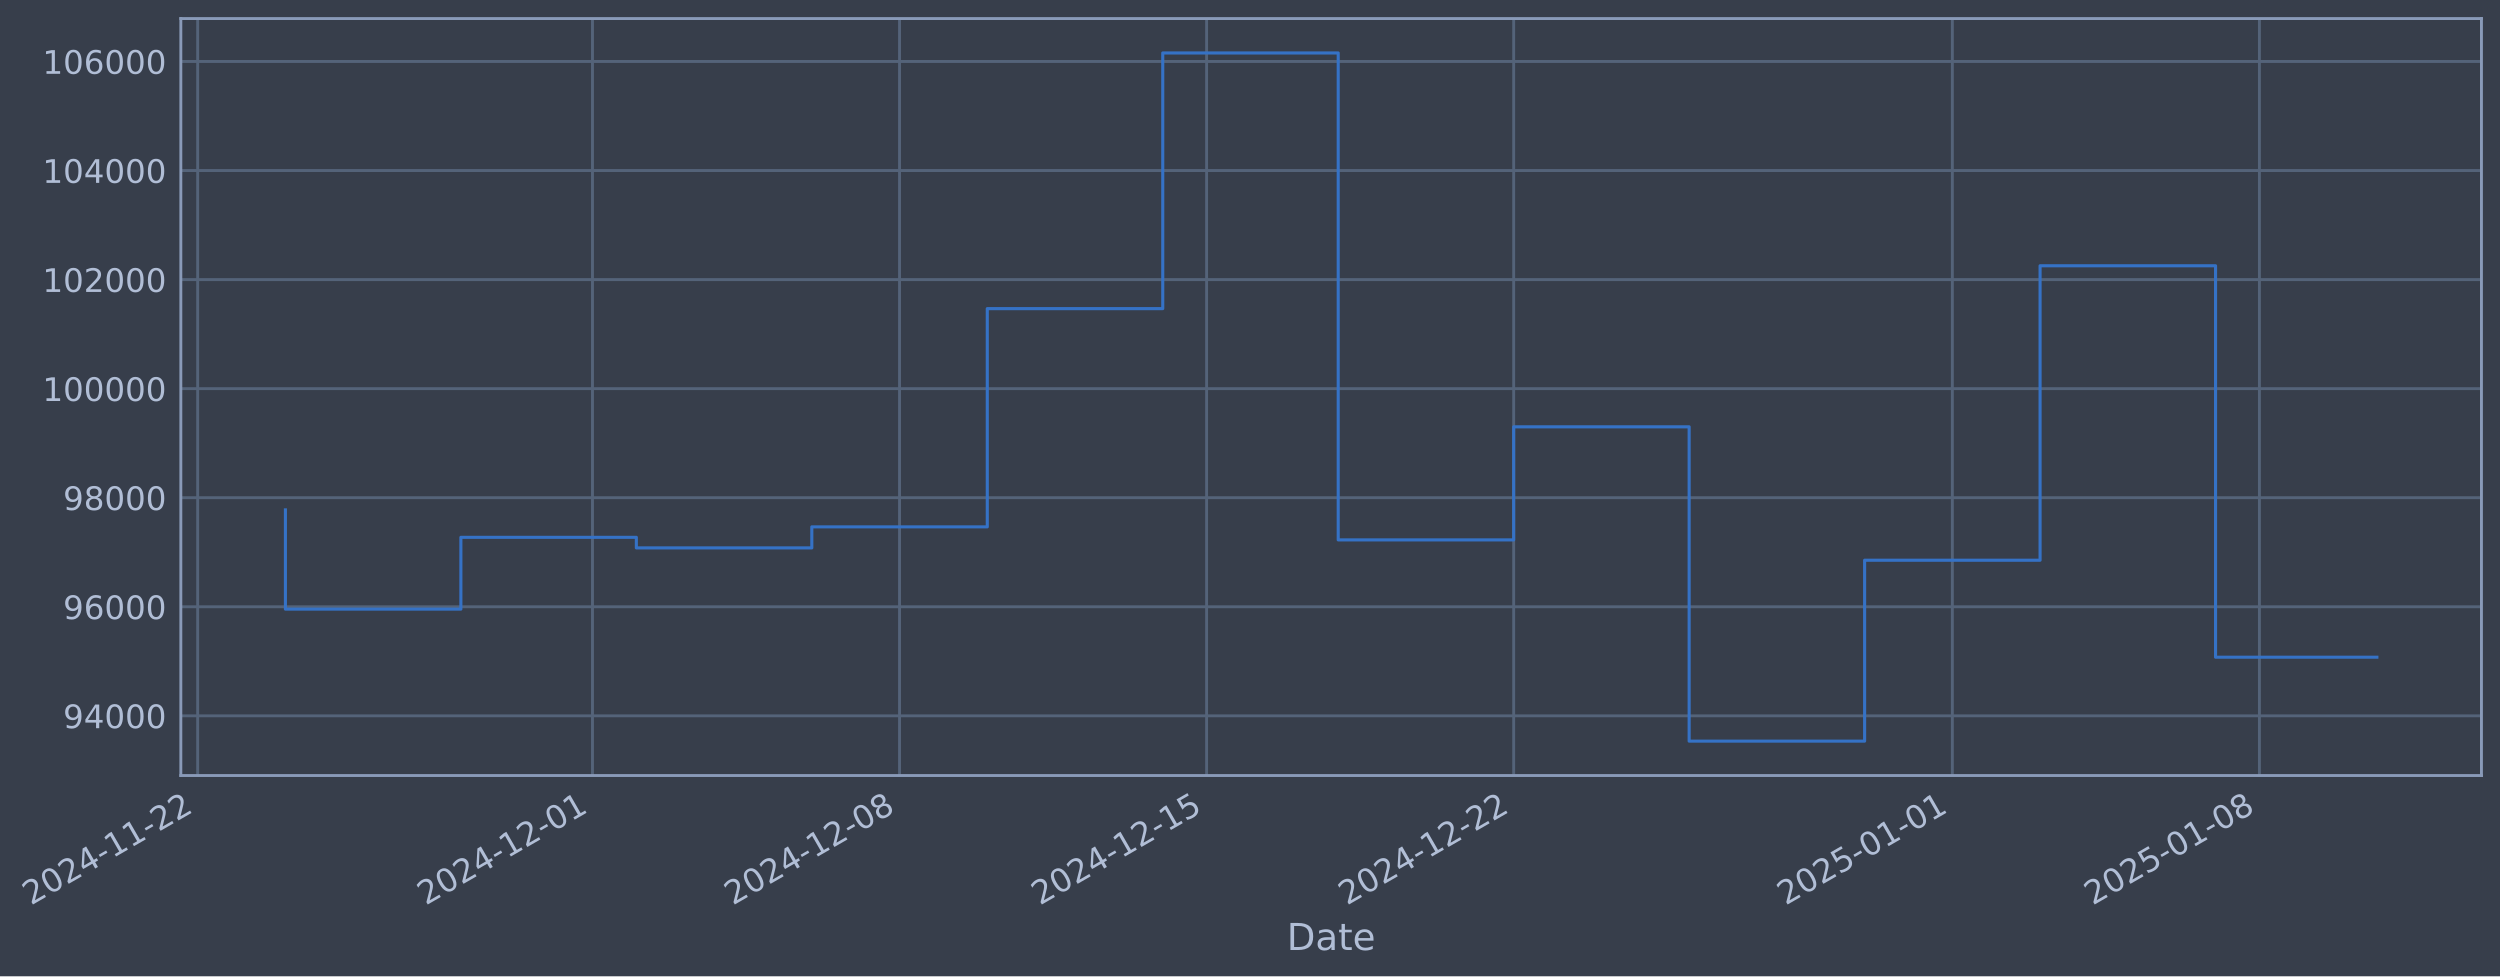
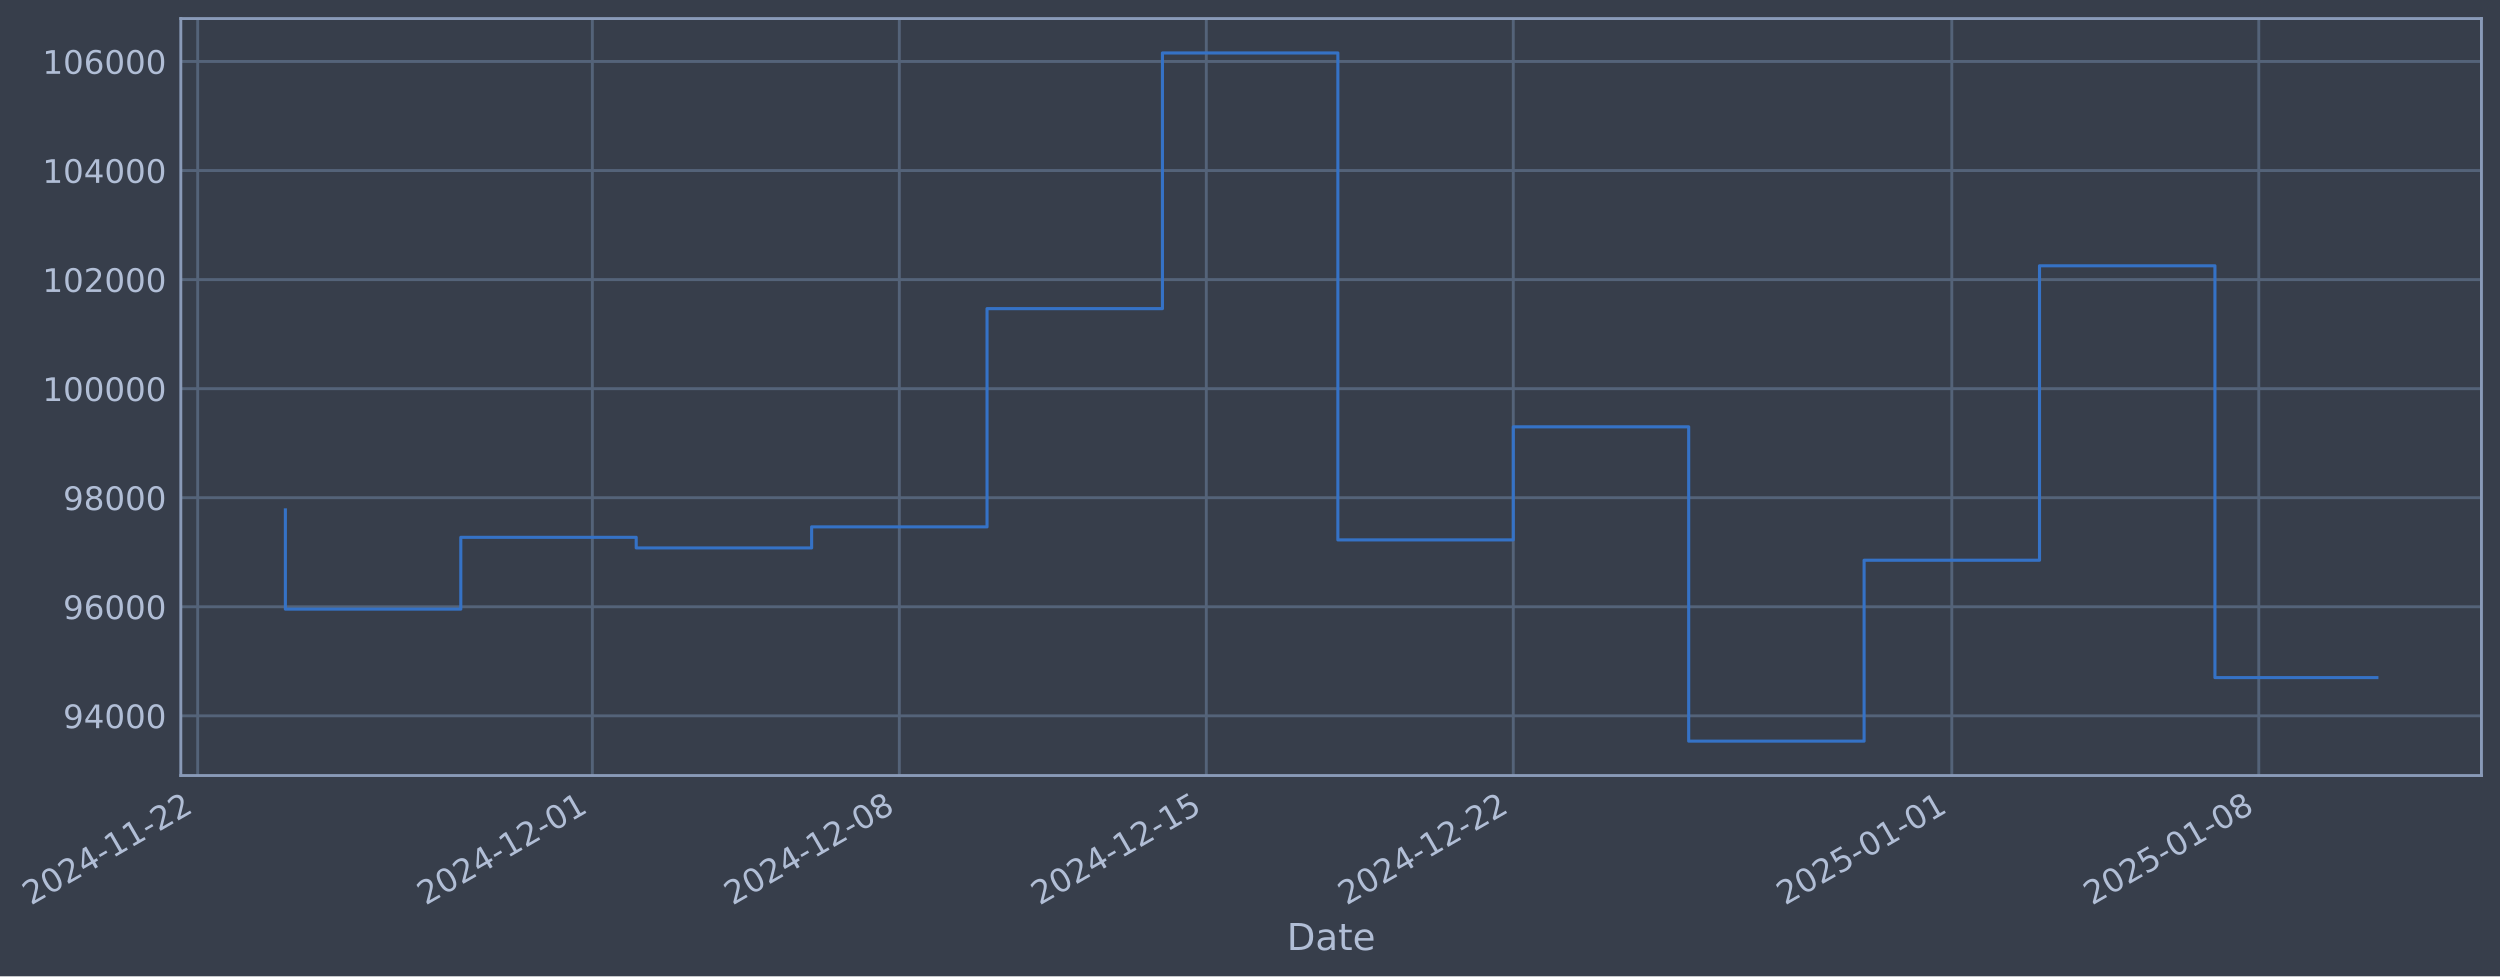
- <svg xmlns="http://www.w3.org/2000/svg" xmlns:xlink="http://www.w3.org/1999/xlink" width="970.178pt" height="378.87pt" viewBox="0 0 970.178 378.87" version="1.1">
+ <svg xmlns="http://www.w3.org/2000/svg" xmlns:xlink="http://www.w3.org/1999/xlink" width="970.167pt" height="378.87pt" viewBox="0 0 970.167 378.87" version="1.1">
  <defs>
    <style type="text/css">*{stroke-linejoin: round; stroke-linecap: butt}</style>
  </defs>
  <g id="figure_1">
    <g id="patch_1">
-       <path d="M 0 378.87  L 970.178 378.87  L 970.178 0  L 0 0  z " style="fill: #373e4b" />
+       <path d="M 0 378.87  L 970.167 378.87  L 970.167 0  L 0 0  z " style="fill: #373e4b" />
    </g>
    <g id="axes_1">
      <g id="patch_2">
-         <path d="M 70.178 300.96  L 962.978 300.96  L 962.978 7.2  L 70.178 7.2  z " style="fill: #373e4b" />
+         <path d="M 70.167 300.96  L 962.967 300.96  L 962.967 7.2  L 70.167 7.2  z " style="fill: #373e4b" />
      </g>
      <g id="matplotlib.axis_1">
        <g id="xtick_1">
          <g id="line2d_1">
-             <path d="M 76.713 300.96  L 76.713 7.2  " clip-path="url(#p624f4ff45f)" style="fill: none; stroke: #546379; stroke-width: 1.12; stroke-linecap: square" />
+             <path d="M 76.713 300.96  L 76.713 7.2  " clip-path="url(#p1f630ef5d3)" style="fill: none; stroke: #546379; stroke-width: 1.12; stroke-linecap: square" />
          </g>
          <g id="line2d_2" />
          <g id="text_1">
            <g style="fill: #b1bed6" transform="translate(11.98702 351.4642) rotate(-30) scale(0.126 -0.126)">
              <defs>
                <path id="DejaVuSans-32" d="M 1228 531  L 3431 531  L 3431 0  L 469 0  L 469 531  Q 828 903 1448 1529  Q 2069 2156 2228 2338  Q 2531 2678 2651 2914  Q 2772 3150 2772 3378  Q 2772 3750 2511 3984  Q 2250 4219 1831 4219  Q 1534 4219 1204 4116  Q 875 4013 500 3803  L 500 4441  Q 881 4594 1212 4672  Q 1544 4750 1819 4750  Q 2544 4750 2975 4387  Q 3406 4025 3406 3419  Q 3406 3131 3298 2873  Q 3191 2616 2906 2266  Q 2828 2175 2409 1742  Q 1991 1309 1228 531  z " transform="scale(0.015625)" />
                <path id="DejaVuSans-30" d="M 2034 4250  Q 1547 4250 1301 3770  Q 1056 3291 1056 2328  Q 1056 1369 1301 889  Q 1547 409 2034 409  Q 2525 409 2770 889  Q 3016 1369 3016 2328  Q 3016 3291 2770 3770  Q 2525 4250 2034 4250  z M 2034 4750  Q 2819 4750 3233 4129  Q 3647 3509 3647 2328  Q 3647 1150 3233 529  Q 2819 -91 2034 -91  Q 1250 -91 836 529  Q 422 1150 422 2328  Q 422 3509 836 4129  Q 1250 4750 2034 4750  z " transform="scale(0.015625)" />
                <path id="DejaVuSans-34" d="M 2419 4116  L 825 1625  L 2419 1625  L 2419 4116  z M 2253 4666  L 3047 4666  L 3047 1625  L 3713 1625  L 3713 1100  L 3047 1100  L 3047 0  L 2419 0  L 2419 1100  L 313 1100  L 313 1709  L 2253 4666  z " transform="scale(0.015625)" />
                <path id="DejaVuSans-2d" d="M 313 2009  L 1997 2009  L 1997 1497  L 313 1497  L 313 2009  z " transform="scale(0.015625)" />
                <path id="DejaVuSans-31" d="M 794 531  L 1825 531  L 1825 4091  L 703 3866  L 703 4441  L 1819 4666  L 2450 4666  L 2450 531  L 3481 531  L 3481 0  L 794 0  L 794 531  z " transform="scale(0.015625)" />
              </defs>
              <use xlink:href="#DejaVuSans-32" />
              <use xlink:href="#DejaVuSans-30" transform="translate(63.62305 0)" />
              <use xlink:href="#DejaVuSans-32" transform="translate(127.2461 0)" />
              <use xlink:href="#DejaVuSans-34" transform="translate(190.8691 0)" />
              <use xlink:href="#DejaVuSans-2d" transform="translate(254.4922 0)" />
              <use xlink:href="#DejaVuSans-31" transform="translate(290.5762 0)" />
              <use xlink:href="#DejaVuSans-31" transform="translate(354.1992 0)" />
              <use xlink:href="#DejaVuSans-2d" transform="translate(417.8223 0)" />
              <use xlink:href="#DejaVuSans-32" transform="translate(453.9062 0)" />
              <use xlink:href="#DejaVuSans-32" transform="translate(517.5293 0)" />
            </g>
          </g>
        </g>
        <g id="xtick_2">
          <g id="line2d_3">
-             <path d="M 229.923 300.96  L 229.923 7.2  " clip-path="url(#p624f4ff45f)" style="fill: none; stroke: #546379; stroke-width: 1.12; stroke-linecap: square" />
+             <path d="M 229.874 300.96  L 229.874 7.2  " clip-path="url(#p1f630ef5d3)" style="fill: none; stroke: #546379; stroke-width: 1.12; stroke-linecap: square" />
          </g>
          <g id="line2d_4" />
          <g id="text_2">
-             <g style="fill: #b1bed6" transform="translate(165.1978 351.4642) rotate(-30) scale(0.126 -0.126)">
+             <g style="fill: #b1bed6" transform="translate(165.1484 351.4642) rotate(-30) scale(0.126 -0.126)">
              <use xlink:href="#DejaVuSans-32" />
              <use xlink:href="#DejaVuSans-30" transform="translate(63.62305 0)" />
              <use xlink:href="#DejaVuSans-32" transform="translate(127.2461 0)" />
              <use xlink:href="#DejaVuSans-34" transform="translate(190.8691 0)" />
              <use xlink:href="#DejaVuSans-2d" transform="translate(254.4922 0)" />
              <use xlink:href="#DejaVuSans-31" transform="translate(290.5762 0)" />
              <use xlink:href="#DejaVuSans-32" transform="translate(354.1992 0)" />
              <use xlink:href="#DejaVuSans-2d" transform="translate(417.8223 0)" />
              <use xlink:href="#DejaVuSans-30" transform="translate(453.9062 0)" />
              <use xlink:href="#DejaVuSans-31" transform="translate(517.5293 0)" />
            </g>
          </g>
        </g>
        <g id="xtick_3">
          <g id="line2d_5">
-             <path d="M 349.087 300.96  L 349.087 7.2  " clip-path="url(#p624f4ff45f)" style="fill: none; stroke: #546379; stroke-width: 1.12; stroke-linecap: square" />
+             <path d="M 348.999 300.96  L 348.999 7.2  " clip-path="url(#p1f630ef5d3)" style="fill: none; stroke: #546379; stroke-width: 1.12; stroke-linecap: square" />
          </g>
          <g id="line2d_6" />
          <g id="text_3">
-             <g style="fill: #b1bed6" transform="translate(284.3618 351.4642) rotate(-30) scale(0.126 -0.126)">
+             <g style="fill: #b1bed6" transform="translate(284.274 351.4642) rotate(-30) scale(0.126 -0.126)">
              <defs>
                <path id="DejaVuSans-38" d="M 2034 2216  Q 1584 2216 1326 1975  Q 1069 1734 1069 1313  Q 1069 891 1326 650  Q 1584 409 2034 409  Q 2484 409 2743 651  Q 3003 894 3003 1313  Q 3003 1734 2745 1975  Q 2488 2216 2034 2216  z M 1403 2484  Q 997 2584 770 2862  Q 544 3141 544 3541  Q 544 4100 942 4425  Q 1341 4750 2034 4750  Q 2731 4750 3128 4425  Q 3525 4100 3525 3541  Q 3525 3141 3298 2862  Q 3072 2584 2669 2484  Q 3125 2378 3379 2068  Q 3634 1759 3634 1313  Q 3634 634 3220 271  Q 2806 -91 2034 -91  Q 1263 -91 848 271  Q 434 634 434 1313  Q 434 1759 690 2068  Q 947 2378 1403 2484  z M 1172 3481  Q 1172 3119 1398 2916  Q 1625 2713 2034 2713  Q 2441 2713 2670 2916  Q 2900 3119 2900 3481  Q 2900 3844 2670 4047  Q 2441 4250 2034 4250  Q 1625 4250 1398 4047  Q 1172 3844 1172 3481  z " transform="scale(0.015625)" />
              </defs>
              <use xlink:href="#DejaVuSans-32" />
              <use xlink:href="#DejaVuSans-30" transform="translate(63.62305 0)" />
              <use xlink:href="#DejaVuSans-32" transform="translate(127.2461 0)" />
              <use xlink:href="#DejaVuSans-34" transform="translate(190.8691 0)" />
              <use xlink:href="#DejaVuSans-2d" transform="translate(254.4922 0)" />
              <use xlink:href="#DejaVuSans-31" transform="translate(290.5762 0)" />
              <use xlink:href="#DejaVuSans-32" transform="translate(354.1992 0)" />
              <use xlink:href="#DejaVuSans-2d" transform="translate(417.8223 0)" />
              <use xlink:href="#DejaVuSans-30" transform="translate(453.9062 0)" />
              <use xlink:href="#DejaVuSans-38" transform="translate(517.5293 0)" />
            </g>
          </g>
        </g>
        <g id="xtick_4">
          <g id="line2d_7">
-             <path d="M 468.251 300.96  L 468.251 7.2  " clip-path="url(#p624f4ff45f)" style="fill: none; stroke: #546379; stroke-width: 1.12; stroke-linecap: square" />
+             <path d="M 468.125 300.96  L 468.125 7.2  " clip-path="url(#p1f630ef5d3)" style="fill: none; stroke: #546379; stroke-width: 1.12; stroke-linecap: square" />
          </g>
          <g id="line2d_8" />
          <g id="text_4">
-             <g style="fill: #b1bed6" transform="translate(403.5257 351.4642) rotate(-30) scale(0.126 -0.126)">
+             <g style="fill: #b1bed6" transform="translate(403.3995 351.4642) rotate(-30) scale(0.126 -0.126)">
              <defs>
                <path id="DejaVuSans-35" d="M 691 4666  L 3169 4666  L 3169 4134  L 1269 4134  L 1269 2991  Q 1406 3038 1543 3061  Q 1681 3084 1819 3084  Q 2600 3084 3056 2656  Q 3513 2228 3513 1497  Q 3513 744 3044 326  Q 2575 -91 1722 -91  Q 1428 -91 1123 -41  Q 819 9 494 109  L 494 744  Q 775 591 1075 516  Q 1375 441 1709 441  Q 2250 441 2565 725  Q 2881 1009 2881 1497  Q 2881 1984 2565 2268  Q 2250 2553 1709 2553  Q 1456 2553 1204 2497  Q 953 2441 691 2322  L 691 4666  z " transform="scale(0.015625)" />
              </defs>
              <use xlink:href="#DejaVuSans-32" />
              <use xlink:href="#DejaVuSans-30" transform="translate(63.62305 0)" />
              <use xlink:href="#DejaVuSans-32" transform="translate(127.2461 0)" />
              <use xlink:href="#DejaVuSans-34" transform="translate(190.8691 0)" />
              <use xlink:href="#DejaVuSans-2d" transform="translate(254.4922 0)" />
              <use xlink:href="#DejaVuSans-31" transform="translate(290.5762 0)" />
              <use xlink:href="#DejaVuSans-32" transform="translate(354.1992 0)" />
              <use xlink:href="#DejaVuSans-2d" transform="translate(417.8223 0)" />
              <use xlink:href="#DejaVuSans-31" transform="translate(453.9062 0)" />
              <use xlink:href="#DejaVuSans-35" transform="translate(517.5293 0)" />
            </g>
          </g>
        </g>
        <g id="xtick_5">
          <g id="line2d_9">
-             <path d="M 587.415 300.96  L 587.415 7.2  " clip-path="url(#p624f4ff45f)" style="fill: none; stroke: #546379; stroke-width: 1.12; stroke-linecap: square" />
+             <path d="M 587.251 300.96  L 587.251 7.2  " clip-path="url(#p1f630ef5d3)" style="fill: none; stroke: #546379; stroke-width: 1.12; stroke-linecap: square" />
          </g>
          <g id="line2d_10" />
          <g id="text_5">
-             <g style="fill: #b1bed6" transform="translate(522.6897 351.4642) rotate(-30) scale(0.126 -0.126)">
+             <g style="fill: #b1bed6" transform="translate(522.5251 351.4642) rotate(-30) scale(0.126 -0.126)">
              <use xlink:href="#DejaVuSans-32" />
              <use xlink:href="#DejaVuSans-30" transform="translate(63.62305 0)" />
              <use xlink:href="#DejaVuSans-32" transform="translate(127.2461 0)" />
              <use xlink:href="#DejaVuSans-34" transform="translate(190.8691 0)" />
              <use xlink:href="#DejaVuSans-2d" transform="translate(254.4922 0)" />
              <use xlink:href="#DejaVuSans-31" transform="translate(290.5762 0)" />
              <use xlink:href="#DejaVuSans-32" transform="translate(354.1992 0)" />
              <use xlink:href="#DejaVuSans-2d" transform="translate(417.8223 0)" />
              <use xlink:href="#DejaVuSans-32" transform="translate(453.9062 0)" />
              <use xlink:href="#DejaVuSans-32" transform="translate(517.5293 0)" />
            </g>
          </g>
        </g>
        <g id="xtick_6">
          <g id="line2d_11">
-             <path d="M 757.649 300.96  L 757.649 7.2  " clip-path="url(#p624f4ff45f)" style="fill: none; stroke: #546379; stroke-width: 1.12; stroke-linecap: square" />
+             <path d="M 757.43 300.96  L 757.43 7.2  " clip-path="url(#p1f630ef5d3)" style="fill: none; stroke: #546379; stroke-width: 1.12; stroke-linecap: square" />
          </g>
          <g id="line2d_12" />
          <g id="text_6">
-             <g style="fill: #b1bed6" transform="translate(692.9239 351.4642) rotate(-30) scale(0.126 -0.126)">
+             <g style="fill: #b1bed6" transform="translate(692.7044 351.4642) rotate(-30) scale(0.126 -0.126)">
              <use xlink:href="#DejaVuSans-32" />
              <use xlink:href="#DejaVuSans-30" transform="translate(63.62305 0)" />
              <use xlink:href="#DejaVuSans-32" transform="translate(127.2461 0)" />
              <use xlink:href="#DejaVuSans-35" transform="translate(190.8691 0)" />
              <use xlink:href="#DejaVuSans-2d" transform="translate(254.4922 0)" />
              <use xlink:href="#DejaVuSans-30" transform="translate(290.5762 0)" />
              <use xlink:href="#DejaVuSans-31" transform="translate(354.1992 0)" />
              <use xlink:href="#DejaVuSans-2d" transform="translate(417.8223 0)" />
              <use xlink:href="#DejaVuSans-30" transform="translate(453.9062 0)" />
              <use xlink:href="#DejaVuSans-31" transform="translate(517.5293 0)" />
            </g>
          </g>
        </g>
        <g id="xtick_7">
          <g id="line2d_13">
-             <path d="M 876.813 300.96  L 876.813 7.2  " clip-path="url(#p624f4ff45f)" style="fill: none; stroke: #546379; stroke-width: 1.12; stroke-linecap: square" />
+             <path d="M 876.555 300.96  L 876.555 7.2  " clip-path="url(#p1f630ef5d3)" style="fill: none; stroke: #546379; stroke-width: 1.12; stroke-linecap: square" />
          </g>
          <g id="line2d_14" />
          <g id="text_7">
-             <g style="fill: #b1bed6" transform="translate(812.0878 351.4642) rotate(-30) scale(0.126 -0.126)">
+             <g style="fill: #b1bed6" transform="translate(811.83 351.4642) rotate(-30) scale(0.126 -0.126)">
              <use xlink:href="#DejaVuSans-32" />
              <use xlink:href="#DejaVuSans-30" transform="translate(63.62305 0)" />
              <use xlink:href="#DejaVuSans-32" transform="translate(127.2461 0)" />
              <use xlink:href="#DejaVuSans-35" transform="translate(190.8691 0)" />
              <use xlink:href="#DejaVuSans-2d" transform="translate(254.4922 0)" />
              <use xlink:href="#DejaVuSans-30" transform="translate(290.5762 0)" />
              <use xlink:href="#DejaVuSans-31" transform="translate(354.1992 0)" />
              <use xlink:href="#DejaVuSans-2d" transform="translate(417.8223 0)" />
              <use xlink:href="#DejaVuSans-30" transform="translate(453.9062 0)" />
              <use xlink:href="#DejaVuSans-38" transform="translate(517.5293 0)" />
            </g>
          </g>
        </g>
        <g id="text_8">
-           <g style="fill: #b1bed6" transform="translate(499.3684 368.6753) scale(0.144 -0.144)">
+           <g style="fill: #b1bed6" transform="translate(499.3575 368.6753) scale(0.144 -0.144)">
            <defs>
              <path id="DejaVuSans-44" d="M 1259 4147  L 1259 519  L 2022 519  Q 2988 519 3436 956  Q 3884 1394 3884 2338  Q 3884 3275 3436 3711  Q 2988 4147 2022 4147  L 1259 4147  z M 628 4666  L 1925 4666  Q 3281 4666 3915 4102  Q 4550 3538 4550 2338  Q 4550 1131 3912 565  Q 3275 0 1925 0  L 628 0  L 628 4666  z " transform="scale(0.015625)" />
              <path id="DejaVuSans-61" d="M 2194 1759  Q 1497 1759 1228 1600  Q 959 1441 959 1056  Q 959 750 1161 570  Q 1363 391 1709 391  Q 2188 391 2477 730  Q 2766 1069 2766 1631  L 2766 1759  L 2194 1759  z M 3341 1997  L 3341 0  L 2766 0  L 2766 531  Q 2569 213 2275 61  Q 1981 -91 1556 -91  Q 1019 -91 701 211  Q 384 513 384 1019  Q 384 1609 779 1909  Q 1175 2209 1959 2209  L 2766 2209  L 2766 2266  Q 2766 2663 2505 2880  Q 2244 3097 1772 3097  Q 1472 3097 1187 3025  Q 903 2953 641 2809  L 641 3341  Q 956 3463 1253 3523  Q 1550 3584 1831 3584  Q 2591 3584 2966 3190  Q 3341 2797 3341 1997  z " transform="scale(0.015625)" />
              <path id="DejaVuSans-74" d="M 1172 4494  L 1172 3500  L 2356 3500  L 2356 3053  L 1172 3053  L 1172 1153  Q 1172 725 1289 603  Q 1406 481 1766 481  L 2356 481  L 2356 0  L 1766 0  Q 1100 0 847 248  Q 594 497 594 1153  L 594 3053  L 172 3053  L 172 3500  L 594 3500  L 594 4494  L 1172 4494  z " transform="scale(0.015625)" />
              <path id="DejaVuSans-65" d="M 3597 1894  L 3597 1613  L 953 1613  Q 991 1019 1311 708  Q 1631 397 2203 397  Q 2534 397 2845 478  Q 3156 559 3463 722  L 3463 178  Q 3153 47 2828 -22  Q 2503 -91 2169 -91  Q 1331 -91 842 396  Q 353 884 353 1716  Q 353 2575 817 3079  Q 1281 3584 2069 3584  Q 2775 3584 3186 3129  Q 3597 2675 3597 1894  z M 3022 2063  Q 3016 2534 2758 2815  Q 2500 3097 2075 3097  Q 1594 3097 1305 2825  Q 1016 2553 972 2059  L 3022 2063  z " transform="scale(0.015625)" />
            </defs>
            <use xlink:href="#DejaVuSans-44" />
            <use xlink:href="#DejaVuSans-61" transform="translate(77.00195 0)" />
            <use xlink:href="#DejaVuSans-74" transform="translate(138.2812 0)" />
            <use xlink:href="#DejaVuSans-65" transform="translate(177.4902 0)" />
          </g>
        </g>
      </g>
      <g id="matplotlib.axis_2">
        <g id="ytick_1">
          <g id="line2d_15">
-             <path d="M 70.178 277.797  L 962.978 277.797  " clip-path="url(#p624f4ff45f)" style="fill: none; stroke: #546379; stroke-width: 1.12; stroke-linecap: square" />
+             <path d="M 70.167 277.797  L 962.967 277.797  " clip-path="url(#p1f630ef5d3)" style="fill: none; stroke: #546379; stroke-width: 1.12; stroke-linecap: square" />
          </g>
          <g id="line2d_16" />
          <g id="text_9">
-             <g style="fill: #b1bed6" transform="translate(24.4938 282.5841) scale(0.126 -0.126)">
+             <g style="fill: #b1bed6" transform="translate(24.48283 282.5841) scale(0.126 -0.126)">
              <defs>
                <path id="DejaVuSans-39" d="M 703 97  L 703 672  Q 941 559 1184 500  Q 1428 441 1663 441  Q 2288 441 2617 861  Q 2947 1281 2994 2138  Q 2813 1869 2534 1725  Q 2256 1581 1919 1581  Q 1219 1581 811 2004  Q 403 2428 403 3163  Q 403 3881 828 4315  Q 1253 4750 1959 4750  Q 2769 4750 3195 4129  Q 3622 3509 3622 2328  Q 3622 1225 3098 567  Q 2575 -91 1691 -91  Q 1453 -91 1209 -44  Q 966 3 703 97  z M 1959 2075  Q 2384 2075 2632 2365  Q 2881 2656 2881 3163  Q 2881 3666 2632 3958  Q 2384 4250 1959 4250  Q 1534 4250 1286 3958  Q 1038 3666 1038 3163  Q 1038 2656 1286 2365  Q 1534 2075 1959 2075  z " transform="scale(0.015625)" />
              </defs>
              <use xlink:href="#DejaVuSans-39" />
              <use xlink:href="#DejaVuSans-34" transform="translate(63.62305 0)" />
              <use xlink:href="#DejaVuSans-30" transform="translate(127.2461 0)" />
              <use xlink:href="#DejaVuSans-30" transform="translate(190.8691 0)" />
              <use xlink:href="#DejaVuSans-30" transform="translate(254.4922 0)" />
            </g>
          </g>
        </g>
        <g id="ytick_2">
          <g id="line2d_17">
-             <path d="M 70.178 235.473  L 962.978 235.473  " clip-path="url(#p624f4ff45f)" style="fill: none; stroke: #546379; stroke-width: 1.12; stroke-linecap: square" />
+             <path d="M 70.167 235.473  L 962.967 235.473  " clip-path="url(#p1f630ef5d3)" style="fill: none; stroke: #546379; stroke-width: 1.12; stroke-linecap: square" />
          </g>
          <g id="line2d_18" />
          <g id="text_10">
-             <g style="fill: #b1bed6" transform="translate(24.4938 240.2602) scale(0.126 -0.126)">
+             <g style="fill: #b1bed6" transform="translate(24.48283 240.2602) scale(0.126 -0.126)">
              <defs>
                <path id="DejaVuSans-36" d="M 2113 2584  Q 1688 2584 1439 2293  Q 1191 2003 1191 1497  Q 1191 994 1439 701  Q 1688 409 2113 409  Q 2538 409 2786 701  Q 3034 994 3034 1497  Q 3034 2003 2786 2293  Q 2538 2584 2113 2584  z M 3366 4563  L 3366 3988  Q 3128 4100 2886 4159  Q 2644 4219 2406 4219  Q 1781 4219 1451 3797  Q 1122 3375 1075 2522  Q 1259 2794 1537 2939  Q 1816 3084 2150 3084  Q 2853 3084 3261 2657  Q 3669 2231 3669 1497  Q 3669 778 3244 343  Q 2819 -91 2113 -91  Q 1303 -91 875 529  Q 447 1150 447 2328  Q 447 3434 972 4092  Q 1497 4750 2381 4750  Q 2619 4750 2861 4703  Q 3103 4656 3366 4563  z " transform="scale(0.015625)" />
              </defs>
              <use xlink:href="#DejaVuSans-39" />
              <use xlink:href="#DejaVuSans-36" transform="translate(63.62305 0)" />
              <use xlink:href="#DejaVuSans-30" transform="translate(127.2461 0)" />
              <use xlink:href="#DejaVuSans-30" transform="translate(190.8691 0)" />
              <use xlink:href="#DejaVuSans-30" transform="translate(254.4922 0)" />
            </g>
          </g>
        </g>
        <g id="ytick_3">
          <g id="line2d_19">
-             <path d="M 70.178 193.149  L 962.978 193.149  " clip-path="url(#p624f4ff45f)" style="fill: none; stroke: #546379; stroke-width: 1.12; stroke-linecap: square" />
+             <path d="M 70.167 193.149  L 962.967 193.149  " clip-path="url(#p1f630ef5d3)" style="fill: none; stroke: #546379; stroke-width: 1.12; stroke-linecap: square" />
          </g>
          <g id="line2d_20" />
          <g id="text_11">
-             <g style="fill: #b1bed6" transform="translate(24.4938 197.9364) scale(0.126 -0.126)">
+             <g style="fill: #b1bed6" transform="translate(24.48283 197.9364) scale(0.126 -0.126)">
              <use xlink:href="#DejaVuSans-39" />
              <use xlink:href="#DejaVuSans-38" transform="translate(63.62305 0)" />
              <use xlink:href="#DejaVuSans-30" transform="translate(127.2461 0)" />
              <use xlink:href="#DejaVuSans-30" transform="translate(190.8691 0)" />
              <use xlink:href="#DejaVuSans-30" transform="translate(254.4922 0)" />
            </g>
          </g>
        </g>
        <g id="ytick_4">
          <g id="line2d_21">
-             <path d="M 70.178 150.826  L 962.978 150.826  " clip-path="url(#p624f4ff45f)" style="fill: none; stroke: #546379; stroke-width: 1.12; stroke-linecap: square" />
+             <path d="M 70.167 150.826  L 962.967 150.826  " clip-path="url(#p1f630ef5d3)" style="fill: none; stroke: #546379; stroke-width: 1.12; stroke-linecap: square" />
          </g>
          <g id="line2d_22" />
          <g id="text_12">
-             <g style="fill: #b1bed6" transform="translate(16.47705 155.6126) scale(0.126 -0.126)">
+             <g style="fill: #b1bed6" transform="translate(16.46608 155.6126) scale(0.126 -0.126)">
              <use xlink:href="#DejaVuSans-31" />
              <use xlink:href="#DejaVuSans-30" transform="translate(63.62305 0)" />
              <use xlink:href="#DejaVuSans-30" transform="translate(127.2461 0)" />
              <use xlink:href="#DejaVuSans-30" transform="translate(190.8691 0)" />
              <use xlink:href="#DejaVuSans-30" transform="translate(254.4922 0)" />
              <use xlink:href="#DejaVuSans-30" transform="translate(318.1152 0)" />
            </g>
          </g>
        </g>
        <g id="ytick_5">
          <g id="line2d_23">
-             <path d="M 70.178 108.502  L 962.978 108.502  " clip-path="url(#p624f4ff45f)" style="fill: none; stroke: #546379; stroke-width: 1.12; stroke-linecap: square" />
+             <path d="M 70.167 108.502  L 962.967 108.502  " clip-path="url(#p1f630ef5d3)" style="fill: none; stroke: #546379; stroke-width: 1.12; stroke-linecap: square" />
          </g>
          <g id="line2d_24" />
          <g id="text_13">
-             <g style="fill: #b1bed6" transform="translate(16.47705 113.2888) scale(0.126 -0.126)">
+             <g style="fill: #b1bed6" transform="translate(16.46608 113.2888) scale(0.126 -0.126)">
              <use xlink:href="#DejaVuSans-31" />
              <use xlink:href="#DejaVuSans-30" transform="translate(63.62305 0)" />
              <use xlink:href="#DejaVuSans-32" transform="translate(127.2461 0)" />
              <use xlink:href="#DejaVuSans-30" transform="translate(190.8691 0)" />
              <use xlink:href="#DejaVuSans-30" transform="translate(254.4922 0)" />
              <use xlink:href="#DejaVuSans-30" transform="translate(318.1152 0)" />
            </g>
          </g>
        </g>
        <g id="ytick_6">
          <g id="line2d_25">
-             <path d="M 70.178 66.178  L 962.978 66.178  " clip-path="url(#p624f4ff45f)" style="fill: none; stroke: #546379; stroke-width: 1.12; stroke-linecap: square" />
+             <path d="M 70.167 66.178  L 962.967 66.178  " clip-path="url(#p1f630ef5d3)" style="fill: none; stroke: #546379; stroke-width: 1.12; stroke-linecap: square" />
          </g>
          <g id="line2d_26" />
          <g id="text_14">
-             <g style="fill: #b1bed6" transform="translate(16.47705 70.96502) scale(0.126 -0.126)">
+             <g style="fill: #b1bed6" transform="translate(16.46608 70.96502) scale(0.126 -0.126)">
              <use xlink:href="#DejaVuSans-31" />
              <use xlink:href="#DejaVuSans-30" transform="translate(63.62305 0)" />
              <use xlink:href="#DejaVuSans-34" transform="translate(127.2461 0)" />
              <use xlink:href="#DejaVuSans-30" transform="translate(190.8691 0)" />
              <use xlink:href="#DejaVuSans-30" transform="translate(254.4922 0)" />
              <use xlink:href="#DejaVuSans-30" transform="translate(318.1152 0)" />
            </g>
          </g>
        </g>
        <g id="ytick_7">
          <g id="line2d_27">
-             <path d="M 70.178 23.854  L 962.978 23.854  " clip-path="url(#p624f4ff45f)" style="fill: none; stroke: #546379; stroke-width: 1.12; stroke-linecap: square" />
+             <path d="M 70.167 23.854  L 962.967 23.854  " clip-path="url(#p1f630ef5d3)" style="fill: none; stroke: #546379; stroke-width: 1.12; stroke-linecap: square" />
          </g>
          <g id="line2d_28" />
          <g id="text_15">
-             <g style="fill: #b1bed6" transform="translate(16.47705 28.64121) scale(0.126 -0.126)">
+             <g style="fill: #b1bed6" transform="translate(16.46608 28.64121) scale(0.126 -0.126)">
              <use xlink:href="#DejaVuSans-31" />
              <use xlink:href="#DejaVuSans-30" transform="translate(63.62305 0)" />
              <use xlink:href="#DejaVuSans-36" transform="translate(127.2461 0)" />
              <use xlink:href="#DejaVuSans-30" transform="translate(190.8691 0)" />
              <use xlink:href="#DejaVuSans-30" transform="translate(254.4922 0)" />
              <use xlink:href="#DejaVuSans-30" transform="translate(318.1152 0)" />
            </g>
          </g>
        </g>
      </g>
      <g id="line2d_29">
-         <path d="M 110.759 197.87  L 110.759 236.383  L 178.853 236.383  L 178.853 208.521  L 246.947 208.521  L 246.947 212.628  L 315.04 212.628  L 315.04 204.459  L 383.134 204.459  L 383.134 119.77  L 451.228 119.77  L 451.228 20.553  L 519.321 20.553  L 519.321 209.517  L 587.415 209.517  L 587.415 165.636  L 655.509 165.636  L 655.509 287.607  L 723.603 287.607  L 723.603 217.409  L 791.696 217.409  L 791.696 103.141  L 859.79 103.141  L 859.79 255.046  L 922.396 255.046  " clip-path="url(#p624f4ff45f)" style="fill: none; stroke: #3572c6; stroke-width: 1.2; stroke-linecap: square" />
+         <path d="M 110.748 197.87  L 110.748 236.383  L 178.82 236.383  L 178.82 208.521  L 246.892 208.521  L 246.892 212.628  L 314.964 212.628  L 314.964 204.459  L 383.035 204.459  L 383.035 119.77  L 451.107 119.77  L 451.107 20.553  L 519.179 20.553  L 519.179 209.517  L 587.251 209.517  L 587.251 165.636  L 655.322 165.636  L 655.322 287.607  L 723.394 287.607  L 723.394 217.409  L 791.466 217.409  L 791.466 103.141  L 859.538 103.141  L 859.538 262.951  L 922.385 262.951  " clip-path="url(#p1f630ef5d3)" style="fill: none; stroke: #3572c6; stroke-width: 1.2; stroke-linecap: square" />
      </g>
      <g id="patch_3">
-         <path d="M 70.178 300.96  L 70.178 7.2  " style="fill: none; stroke: #899ab8; stroke-width: 1.12; stroke-linejoin: miter; stroke-linecap: square" />
+         <path d="M 70.167 300.96  L 70.167 7.2  " style="fill: none; stroke: #899ab8; stroke-width: 1.12; stroke-linejoin: miter; stroke-linecap: square" />
      </g>
      <g id="patch_4">
-         <path d="M 962.978 300.96  L 962.978 7.2  " style="fill: none; stroke: #899ab8; stroke-width: 1.12; stroke-linejoin: miter; stroke-linecap: square" />
+         <path d="M 962.967 300.96  L 962.967 7.2  " style="fill: none; stroke: #899ab8; stroke-width: 1.12; stroke-linejoin: miter; stroke-linecap: square" />
      </g>
      <g id="patch_5">
-         <path d="M 70.178 300.96  L 962.978 300.96  " style="fill: none; stroke: #899ab8; stroke-width: 1.12; stroke-linejoin: miter; stroke-linecap: square" />
+         <path d="M 70.167 300.96  L 962.967 300.96  " style="fill: none; stroke: #899ab8; stroke-width: 1.12; stroke-linejoin: miter; stroke-linecap: square" />
      </g>
      <g id="patch_6">
-         <path d="M 70.178 7.2  L 962.978 7.2  " style="fill: none; stroke: #899ab8; stroke-width: 1.12; stroke-linejoin: miter; stroke-linecap: square" />
+         <path d="M 70.167 7.2  L 962.967 7.2  " style="fill: none; stroke: #899ab8; stroke-width: 1.12; stroke-linejoin: miter; stroke-linecap: square" />
      </g>
    </g>
  </g>
  <defs>
-     <clipPath id="p624f4ff45f">
-       <rect x="70.178" y="7.2" width="892.8" height="293.76" />
+     <clipPath id="p1f630ef5d3">
+       <rect x="70.167" y="7.2" width="892.8" height="293.76" />
    </clipPath>
  </defs>
</svg>
